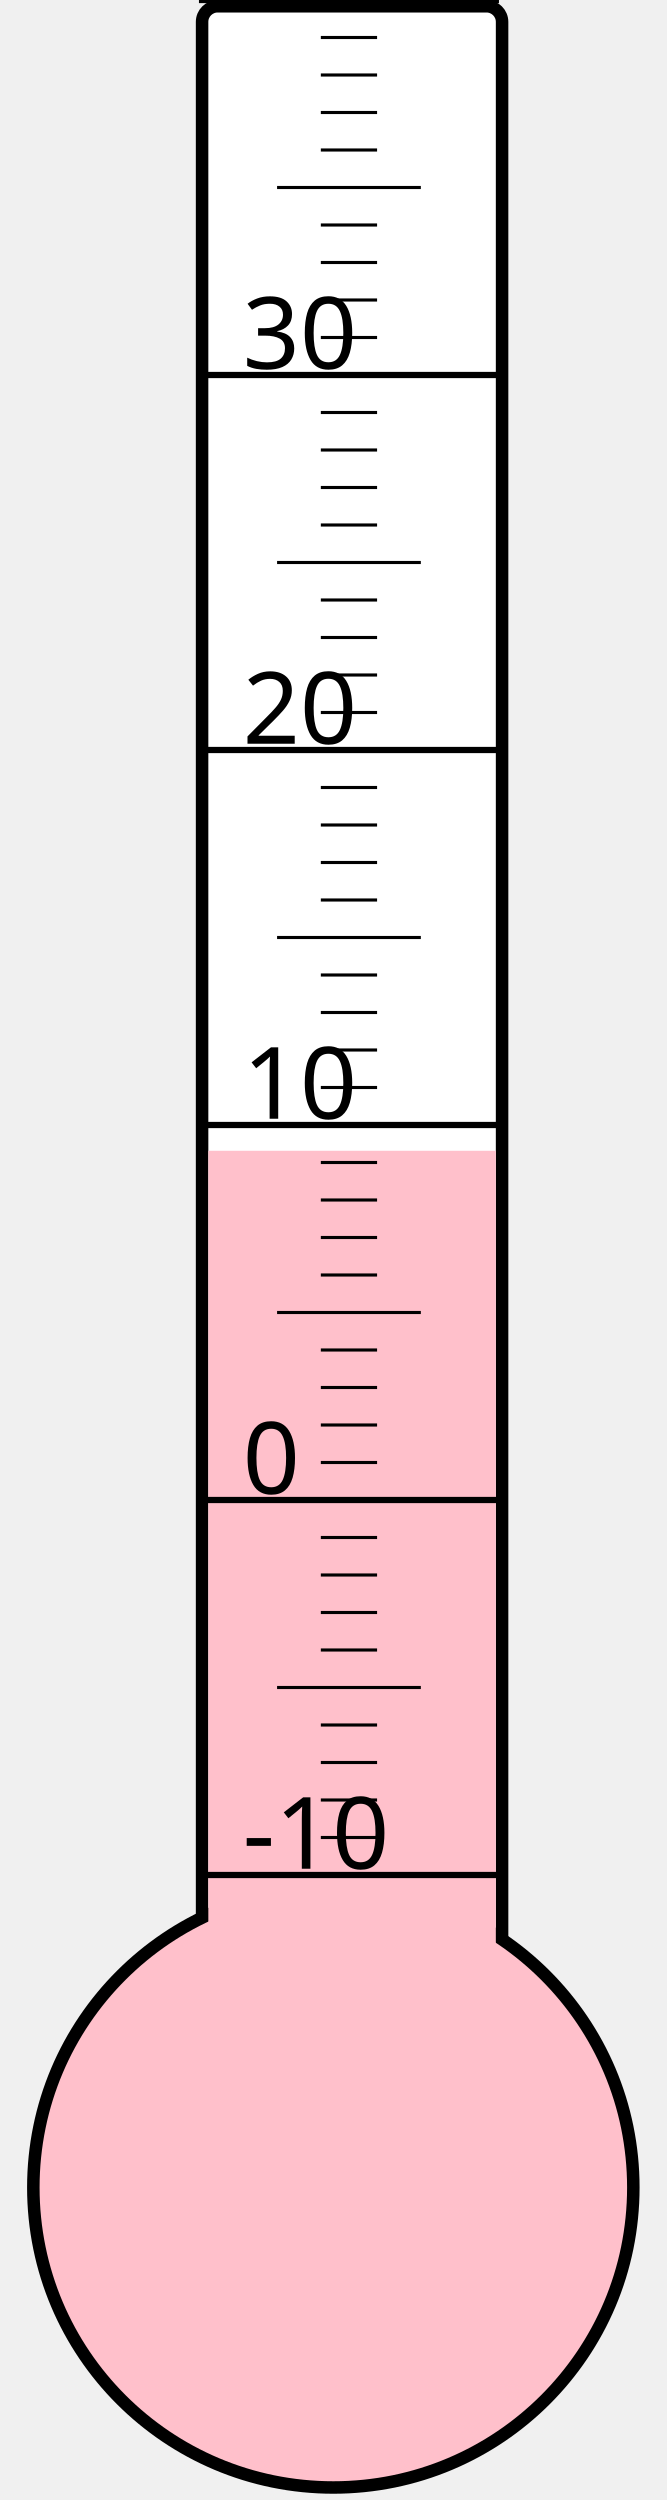
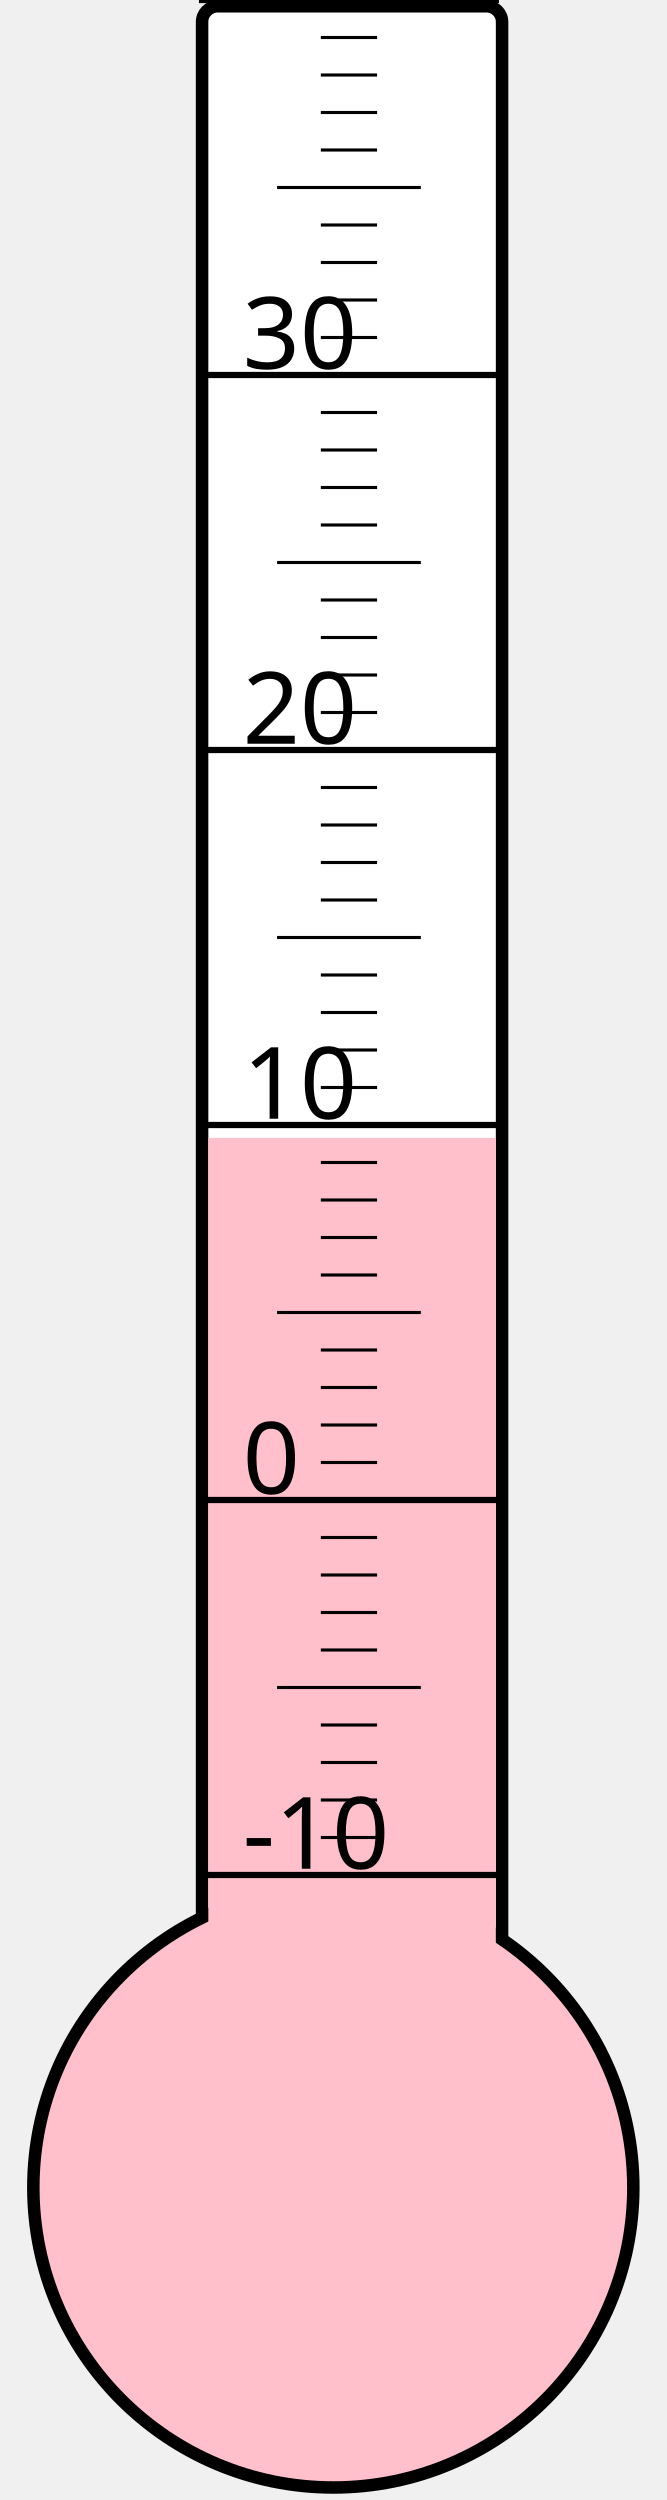
<svg xmlns="http://www.w3.org/2000/svg" width="40px" height="150px" viewBox="0 0 200 800">
  <rect width="200" height="800" x="0" y="0" style="fill: #ffffeb; fill-opacity: 0;" />
  <rect width="96" height="680" x="58" y="2" rx="5" ry="5" style="fill: white; fill-opacity: 1; stroke: black; stroke-width: 4;" />
  <circle cx="100" cy="700" r="96" style="fill: pink; stroke: black; stroke-width: 4;" />
-   <rect width="92" height="331.75" x="60" y="368.25" style="fill: pink; fill-opacity: 1; stroke-width: 0;" />
+   <rect width="92" height="335.875" x="60" y="364.125" style="fill: pink; fill-opacity: 1; stroke-width: 0;" />
  <text x="71" y="598" style="font-family: sans-serif; font-size: 24pt;">-10</text>
  <text x="71" y="478" style="font-family: sans-serif; font-size: 24pt;">0</text>
  <text x="71" y="358" style="font-family: sans-serif; font-size: 24pt;">10</text>
  <text x="71" y="238" style="font-family: sans-serif; font-size: 24pt;">20</text>
  <text x="71" y="118" style="font-family: sans-serif; font-size: 24pt;">30</text>
  <g style="stroke: black;">
    <line x1="57" y1="600" x2="153" y2="600" style="stroke-width: 2;" />
    <line x1="96" y1="588" x2="114" y2="588" style="stroke-width: 1;" />
    <line x1="96" y1="576" x2="114" y2="576" style="stroke-width: 1;" />
    <line x1="96" y1="564" x2="114" y2="564" style="stroke-width: 1;" />
    <line x1="96" y1="552" x2="114" y2="552" style="stroke-width: 1;" />
    <line x1="82" y1="540" x2="128" y2="540" style="stroke-width: 1;" />
    <line x1="96" y1="528" x2="114" y2="528" style="stroke-width: 1;" />
    <line x1="96" y1="516" x2="114" y2="516" style="stroke-width: 1;" />
    <line x1="96" y1="504" x2="114" y2="504" style="stroke-width: 1;" />
    <line x1="96" y1="492" x2="114" y2="492" style="stroke-width: 1;" />
    <line x1="57" y1="480" x2="153" y2="480" style="stroke-width: 2;" />
    <line x1="96" y1="468" x2="114" y2="468" style="stroke-width: 1;" />
    <line x1="96" y1="456" x2="114" y2="456" style="stroke-width: 1;" />
    <line x1="96" y1="444" x2="114" y2="444" style="stroke-width: 1;" />
    <line x1="96" y1="432" x2="114" y2="432" style="stroke-width: 1;" />
    <line x1="82" y1="420" x2="128" y2="420" style="stroke-width: 1;" />
    <line x1="96" y1="408" x2="114" y2="408" style="stroke-width: 1;" />
    <line x1="96" y1="396" x2="114" y2="396" style="stroke-width: 1;" />
    <line x1="96" y1="384" x2="114" y2="384" style="stroke-width: 1;" />
    <line x1="96" y1="372" x2="114" y2="372" style="stroke-width: 1;" />
    <line x1="57" y1="360" x2="153" y2="360" style="stroke-width: 2;" />
    <line x1="96" y1="348" x2="114" y2="348" style="stroke-width: 1;" />
    <line x1="96" y1="336" x2="114" y2="336" style="stroke-width: 1;" />
    <line x1="96" y1="324" x2="114" y2="324" style="stroke-width: 1;" />
    <line x1="96" y1="312" x2="114" y2="312" style="stroke-width: 1;" />
    <line x1="82" y1="300" x2="128" y2="300" style="stroke-width: 1;" />
    <line x1="96" y1="288" x2="114" y2="288" style="stroke-width: 1;" />
    <line x1="96" y1="276" x2="114" y2="276" style="stroke-width: 1;" />
    <line x1="96" y1="264" x2="114" y2="264" style="stroke-width: 1;" />
    <line x1="96" y1="252" x2="114" y2="252" style="stroke-width: 1;" />
    <line x1="57" y1="240" x2="153" y2="240" style="stroke-width: 2;" />
    <line x1="96" y1="228" x2="114" y2="228" style="stroke-width: 1;" />
    <line x1="96" y1="216" x2="114" y2="216" style="stroke-width: 1;" />
    <line x1="96" y1="204" x2="114" y2="204" style="stroke-width: 1;" />
    <line x1="96" y1="192" x2="114" y2="192" style="stroke-width: 1;" />
    <line x1="82" y1="180" x2="128" y2="180" style="stroke-width: 1;" />
    <line x1="96" y1="168" x2="114" y2="168" style="stroke-width: 1;" />
    <line x1="96" y1="156" x2="114" y2="156" style="stroke-width: 1;" />
    <line x1="96" y1="144" x2="114" y2="144" style="stroke-width: 1;" />
    <line x1="96" y1="132" x2="114" y2="132" style="stroke-width: 1;" />
    <line x1="57" y1="120" x2="153" y2="120" style="stroke-width: 2;" />
    <line x1="96" y1="108" x2="114" y2="108" style="stroke-width: 1;" />
    <line x1="96" y1="96" x2="114" y2="96" style="stroke-width: 1;" />
    <line x1="96" y1="84" x2="114" y2="84" style="stroke-width: 1;" />
    <line x1="96" y1="72" x2="114" y2="72" style="stroke-width: 1;" />
    <line x1="82" y1="60" x2="128" y2="60" style="stroke-width: 1;" />
    <line x1="96" y1="48" x2="114" y2="48" style="stroke-width: 1;" />
    <line x1="96" y1="36" x2="114" y2="36" style="stroke-width: 1;" />
    <line x1="96" y1="24" x2="114" y2="24" style="stroke-width: 1;" />
    <line x1="96" y1="12" x2="114" y2="12" style="stroke-width: 1;" />
    <line x1="57" y1="0" x2="153" y2="0" style="stroke-width: 2;" />
  </g>
</svg>
